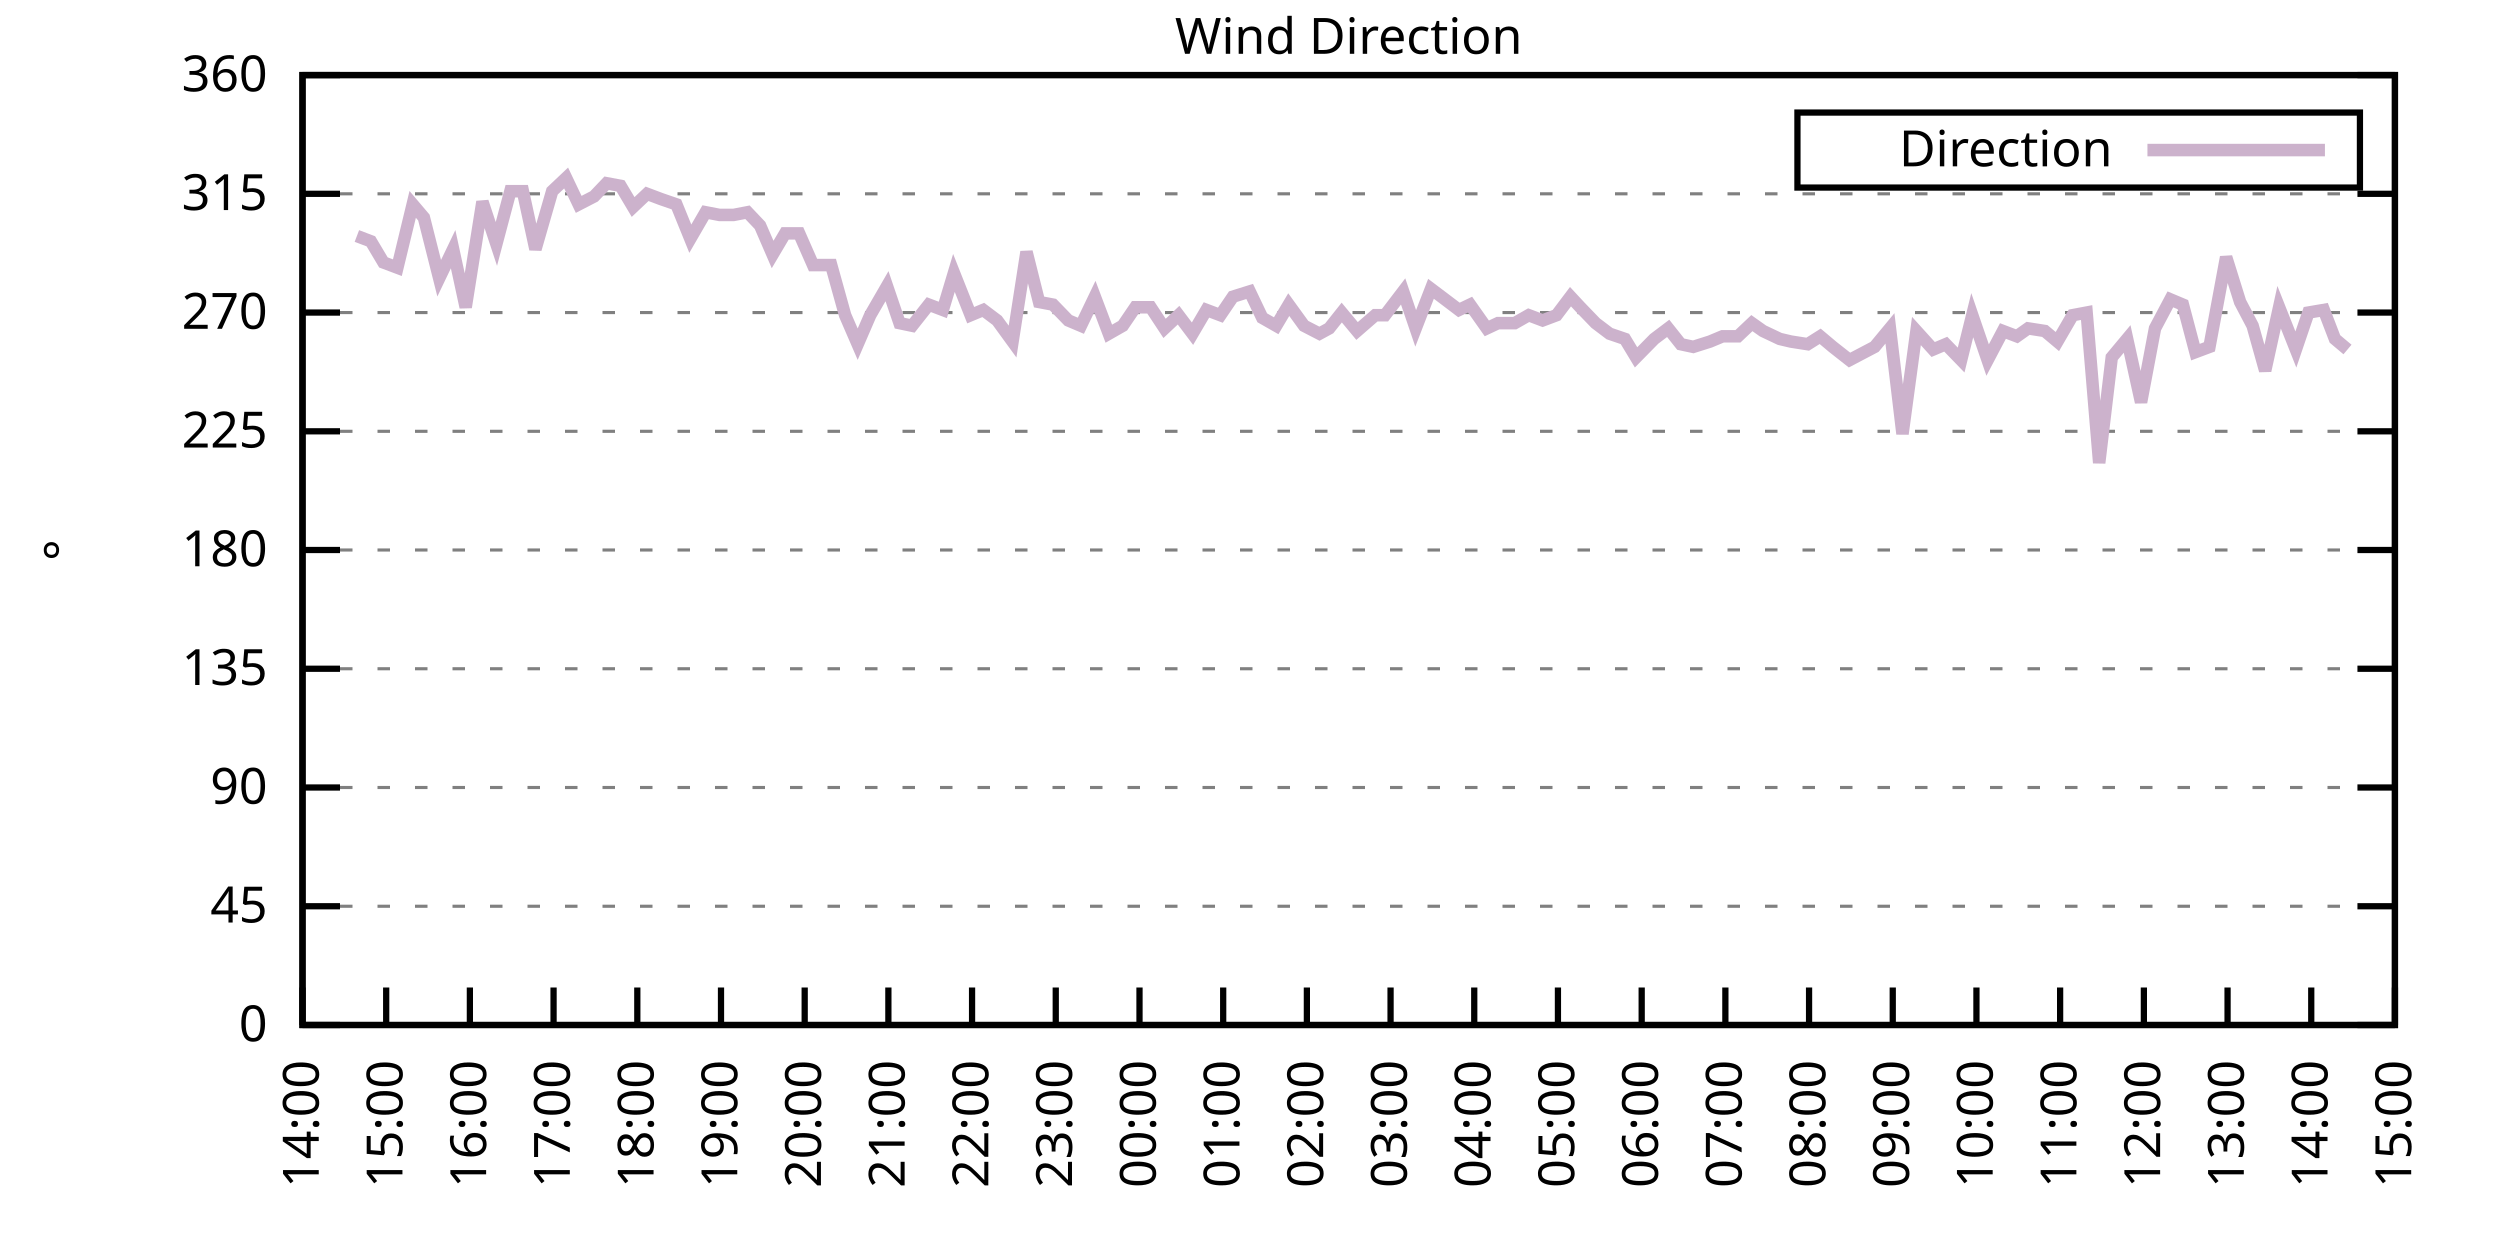
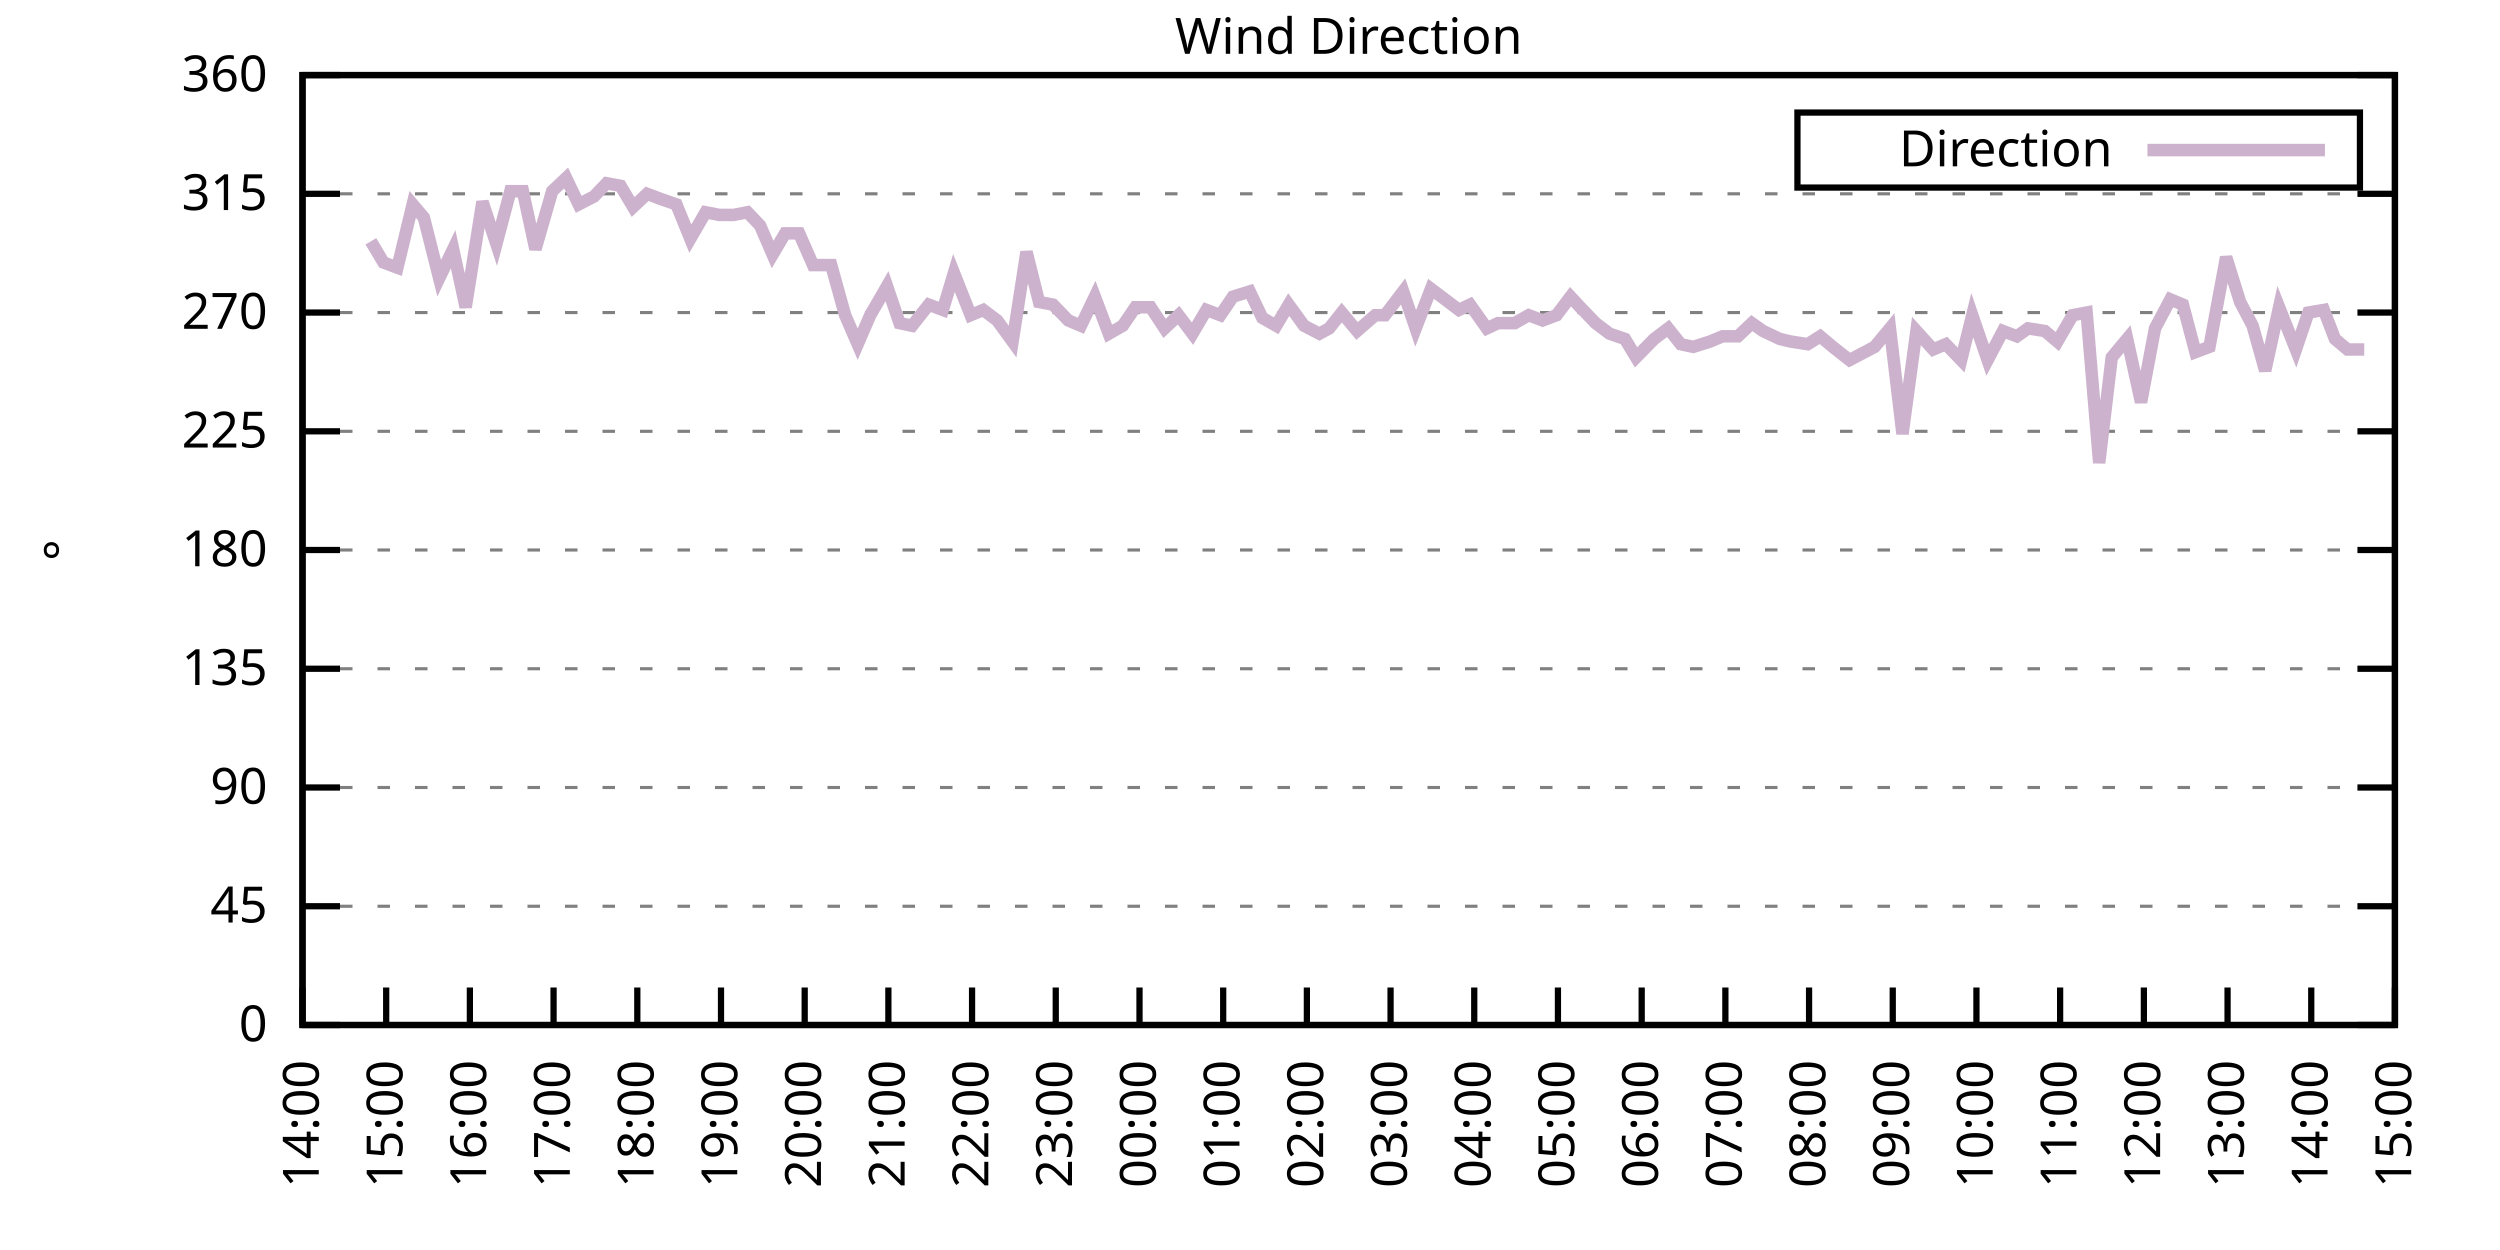
<svg xmlns="http://www.w3.org/2000/svg" xmlns:xlink="http://www.w3.org/1999/xlink" width="400" height="200" viewBox="0 0 400 200">
  <g id="gnuplot_canvas">
    <rect x="0" y="0" width="400" height="200" fill="none" />
    <defs>
      <circle id="gpDot" r="0.5" stroke-width="0.5" stroke="currentColor" />
      <path id="gpPt0" stroke-width="0.333" stroke="currentColor" d="M-1,0 h2 M0,-1 v2" />
      <path id="gpPt1" stroke-width="0.333" stroke="currentColor" d="M-1,-1 L1,1 M1,-1 L-1,1" />
      <path id="gpPt2" stroke-width="0.333" stroke="currentColor" d="M-1,0 L1,0 M0,-1 L0,1 M-1,-1 L1,1 M-1,1 L1,-1" />
      <rect id="gpPt3" stroke-width="0.333" stroke="currentColor" x="-1" y="-1" width="2" height="2" />
      <rect id="gpPt4" stroke-width="0.333" stroke="currentColor" fill="currentColor" x="-1" y="-1" width="2" height="2" />
      <circle id="gpPt5" stroke-width="0.333" stroke="currentColor" cx="0" cy="0" r="1" />
      <use xlink:href="#gpPt5" id="gpPt6" fill="currentColor" stroke="none" />
      <path id="gpPt7" stroke-width="0.333" stroke="currentColor" d="M0,-1.33 L-1.33,0.67 L1.33,0.67 z" />
      <use xlink:href="#gpPt7" id="gpPt8" fill="currentColor" stroke="none" />
      <use xlink:href="#gpPt7" id="gpPt9" stroke="currentColor" transform="rotate(180)" />
      <use xlink:href="#gpPt9" id="gpPt10" fill="currentColor" stroke="none" />
      <use xlink:href="#gpPt3" id="gpPt11" stroke="currentColor" transform="rotate(45)" />
      <use xlink:href="#gpPt11" id="gpPt12" fill="currentColor" stroke="none" />
      <path id="gpPt13" stroke-width="0.333" stroke="currentColor" d="M0,1.330 L1.265,0.411 L0.782,-1.067 L-0.782,-1.076 L-1.265,0.411 z" />
      <use xlink:href="#gpPt13" id="gpPt14" fill="currentColor" stroke="none" />
      <filter id="textbox" filterUnits="objectBoundingBox" x="0" y="0" height="1" width="1">
        <feFlood flood-color="white" flood-opacity="1" result="bgnd" />
        <feComposite in="SourceGraphic" in2="bgnd" operator="atop" />
      </filter>
      <filter id="greybox" filterUnits="objectBoundingBox" x="0" y="0" height="1" width="1">
        <feFlood flood-color="lightgrey" flood-opacity="1" result="grey" />
        <feComposite in="SourceGraphic" in2="grey" operator="atop" />
      </filter>
    </defs>
    <g fill="none" color="white" stroke="currentColor" stroke-width="1.00" stroke-linecap="butt" stroke-linejoin="miter">
</g>
    <g fill="none" color="black" stroke="currentColor" stroke-width="1.00" stroke-linecap="butt" stroke-linejoin="miter">
      <g stroke="none" shape-rendering="crispEdges">
        <polygon fill="rgb(255, 255, 255)" points="48.40,164.00 383.18,164.00 383.18,12.02 48.40,12.02 " />
      </g>
    </g>
    <g fill="none" color="black" stroke="currentColor" stroke-width="1.00" stroke-linecap="butt" stroke-linejoin="miter">
</g>
    <g fill="none" color="black" stroke="black" stroke-width="0.50" stroke-linecap="butt" stroke-linejoin="miter">
</g>
    <g fill="none" color="gray" stroke="currentColor" stroke-width="0.50" stroke-linecap="butt" stroke-linejoin="miter">
      <path stroke="gray" stroke-dasharray="2,4" class="gridline" d="M48.40,164.00 L383.19,164.00  " />
    </g>
    <g fill="none" color="gray" stroke="gray" stroke-width="1.00" stroke-linecap="butt" stroke-linejoin="miter">
</g>
    <g fill="none" color="black" stroke="currentColor" stroke-width="1.00" stroke-linecap="butt" stroke-linejoin="miter">
      <path stroke="black" d="M48.40,164.00 L54.40,164.00 M383.19,164.00 L377.19,164.00  " />
      <g transform="translate(42.80,166.60)" stroke="none" fill="black" font-family="Sans" font-size="8.00" text-anchor="end">
        <text>
          <tspan font-family="Sans"> 0</tspan>
        </text>
      </g>
    </g>
    <g fill="none" color="black" stroke="currentColor" stroke-width="1.00" stroke-linecap="butt" stroke-linejoin="miter">
</g>
    <g fill="none" color="black" stroke="black" stroke-width="0.50" stroke-linecap="butt" stroke-linejoin="miter">
</g>
    <g fill="none" color="gray" stroke="currentColor" stroke-width="0.50" stroke-linecap="butt" stroke-linejoin="miter">
      <path stroke="gray" stroke-dasharray="2,4" class="gridline" d="M48.40,145.00 L383.19,145.00  " />
    </g>
    <g fill="none" color="gray" stroke="gray" stroke-width="1.00" stroke-linecap="butt" stroke-linejoin="miter">
</g>
    <g fill="none" color="black" stroke="currentColor" stroke-width="1.00" stroke-linecap="butt" stroke-linejoin="miter">
      <path stroke="black" d="M48.40,145.00 L54.40,145.00 M383.19,145.00 L377.19,145.00  " />
      <g transform="translate(42.80,147.60)" stroke="none" fill="black" font-family="Sans" font-size="8.00" text-anchor="end">
        <text>
          <tspan font-family="Sans"> 45</tspan>
        </text>
      </g>
    </g>
    <g fill="none" color="black" stroke="currentColor" stroke-width="1.00" stroke-linecap="butt" stroke-linejoin="miter">
</g>
    <g fill="none" color="black" stroke="black" stroke-width="0.50" stroke-linecap="butt" stroke-linejoin="miter">
</g>
    <g fill="none" color="gray" stroke="currentColor" stroke-width="0.50" stroke-linecap="butt" stroke-linejoin="miter">
      <path stroke="gray" stroke-dasharray="2,4" class="gridline" d="M48.40,126.00 L383.19,126.00  " />
    </g>
    <g fill="none" color="gray" stroke="gray" stroke-width="1.00" stroke-linecap="butt" stroke-linejoin="miter">
</g>
    <g fill="none" color="black" stroke="currentColor" stroke-width="1.00" stroke-linecap="butt" stroke-linejoin="miter">
      <path stroke="black" d="M48.40,126.00 L54.40,126.00 M383.19,126.00 L377.19,126.00  " />
      <g transform="translate(42.80,128.60)" stroke="none" fill="black" font-family="Sans" font-size="8.00" text-anchor="end">
        <text>
          <tspan font-family="Sans"> 90</tspan>
        </text>
      </g>
    </g>
    <g fill="none" color="black" stroke="currentColor" stroke-width="1.00" stroke-linecap="butt" stroke-linejoin="miter">
</g>
    <g fill="none" color="black" stroke="black" stroke-width="0.50" stroke-linecap="butt" stroke-linejoin="miter">
</g>
    <g fill="none" color="gray" stroke="currentColor" stroke-width="0.50" stroke-linecap="butt" stroke-linejoin="miter">
      <path stroke="gray" stroke-dasharray="2,4" class="gridline" d="M48.40,107.00 L383.19,107.00  " />
    </g>
    <g fill="none" color="gray" stroke="gray" stroke-width="1.00" stroke-linecap="butt" stroke-linejoin="miter">
</g>
    <g fill="none" color="black" stroke="currentColor" stroke-width="1.00" stroke-linecap="butt" stroke-linejoin="miter">
      <path stroke="black" d="M48.40,107.00 L54.40,107.00 M383.19,107.00 L377.19,107.00  " />
      <g transform="translate(42.80,109.60)" stroke="none" fill="black" font-family="Sans" font-size="8.00" text-anchor="end">
        <text>
          <tspan font-family="Sans"> 135</tspan>
        </text>
      </g>
    </g>
    <g fill="none" color="black" stroke="currentColor" stroke-width="1.00" stroke-linecap="butt" stroke-linejoin="miter">
</g>
    <g fill="none" color="black" stroke="black" stroke-width="0.50" stroke-linecap="butt" stroke-linejoin="miter">
</g>
    <g fill="none" color="gray" stroke="currentColor" stroke-width="0.50" stroke-linecap="butt" stroke-linejoin="miter">
      <path stroke="gray" stroke-dasharray="2,4" class="gridline" d="M48.40,88.00 L383.19,88.00  " />
    </g>
    <g fill="none" color="gray" stroke="gray" stroke-width="1.00" stroke-linecap="butt" stroke-linejoin="miter">
</g>
    <g fill="none" color="black" stroke="currentColor" stroke-width="1.00" stroke-linecap="butt" stroke-linejoin="miter">
      <path stroke="black" d="M48.40,88.00 L54.40,88.00 M383.19,88.00 L377.19,88.00  " />
      <g transform="translate(42.80,90.60)" stroke="none" fill="black" font-family="Sans" font-size="8.00" text-anchor="end">
        <text>
          <tspan font-family="Sans"> 180</tspan>
        </text>
      </g>
    </g>
    <g fill="none" color="black" stroke="currentColor" stroke-width="1.00" stroke-linecap="butt" stroke-linejoin="miter">
</g>
    <g fill="none" color="black" stroke="black" stroke-width="0.50" stroke-linecap="butt" stroke-linejoin="miter">
</g>
    <g fill="none" color="gray" stroke="currentColor" stroke-width="0.50" stroke-linecap="butt" stroke-linejoin="miter">
      <path stroke="gray" stroke-dasharray="2,4" class="gridline" d="M48.40,69.01 L383.19,69.01  " />
    </g>
    <g fill="none" color="gray" stroke="gray" stroke-width="1.00" stroke-linecap="butt" stroke-linejoin="miter">
</g>
    <g fill="none" color="black" stroke="currentColor" stroke-width="1.00" stroke-linecap="butt" stroke-linejoin="miter">
      <path stroke="black" d="M48.40,69.01 L54.40,69.01 M383.19,69.01 L377.19,69.01  " />
      <g transform="translate(42.80,71.61)" stroke="none" fill="black" font-family="Sans" font-size="8.00" text-anchor="end">
        <text>
          <tspan font-family="Sans"> 225</tspan>
        </text>
      </g>
    </g>
    <g fill="none" color="black" stroke="currentColor" stroke-width="1.00" stroke-linecap="butt" stroke-linejoin="miter">
</g>
    <g fill="none" color="black" stroke="black" stroke-width="0.50" stroke-linecap="butt" stroke-linejoin="miter">
</g>
    <g fill="none" color="gray" stroke="currentColor" stroke-width="0.50" stroke-linecap="butt" stroke-linejoin="miter">
      <path stroke="gray" stroke-dasharray="2,4" class="gridline" d="M48.40,50.01 L383.19,50.01  " />
    </g>
    <g fill="none" color="gray" stroke="gray" stroke-width="1.00" stroke-linecap="butt" stroke-linejoin="miter">
</g>
    <g fill="none" color="black" stroke="currentColor" stroke-width="1.00" stroke-linecap="butt" stroke-linejoin="miter">
      <path stroke="black" d="M48.40,50.01 L54.40,50.01 M383.19,50.01 L377.19,50.01  " />
      <g transform="translate(42.80,52.61)" stroke="none" fill="black" font-family="Sans" font-size="8.00" text-anchor="end">
        <text>
          <tspan font-family="Sans"> 270</tspan>
        </text>
      </g>
    </g>
    <g fill="none" color="black" stroke="currentColor" stroke-width="1.00" stroke-linecap="butt" stroke-linejoin="miter">
</g>
    <g fill="none" color="black" stroke="black" stroke-width="0.50" stroke-linecap="butt" stroke-linejoin="miter">
</g>
    <g fill="none" color="gray" stroke="currentColor" stroke-width="0.50" stroke-linecap="butt" stroke-linejoin="miter">
      <path stroke="gray" stroke-dasharray="2,4" class="gridline" d="M48.40,31.01 L383.19,31.01  " />
    </g>
    <g fill="none" color="gray" stroke="gray" stroke-width="1.00" stroke-linecap="butt" stroke-linejoin="miter">
</g>
    <g fill="none" color="black" stroke="currentColor" stroke-width="1.00" stroke-linecap="butt" stroke-linejoin="miter">
      <path stroke="black" d="M48.40,31.01 L54.40,31.01 M383.19,31.01 L377.19,31.01  " />
      <g transform="translate(42.80,33.61)" stroke="none" fill="black" font-family="Sans" font-size="8.00" text-anchor="end">
        <text>
          <tspan font-family="Sans"> 315</tspan>
        </text>
      </g>
    </g>
    <g fill="none" color="black" stroke="currentColor" stroke-width="1.00" stroke-linecap="butt" stroke-linejoin="miter">
</g>
    <g fill="none" color="black" stroke="black" stroke-width="0.50" stroke-linecap="butt" stroke-linejoin="miter">
</g>
    <g fill="none" color="gray" stroke="currentColor" stroke-width="0.50" stroke-linecap="butt" stroke-linejoin="miter">
      <path stroke="gray" stroke-dasharray="2,4" class="gridline" d="M48.40,12.01 L383.19,12.01  " />
    </g>
    <g fill="none" color="gray" stroke="gray" stroke-width="1.00" stroke-linecap="butt" stroke-linejoin="miter">
</g>
    <g fill="none" color="black" stroke="currentColor" stroke-width="1.00" stroke-linecap="butt" stroke-linejoin="miter">
      <path stroke="black" d="M48.40,12.01 L54.40,12.01 M383.19,12.01 L377.19,12.01  " />
      <g transform="translate(42.80,14.61)" stroke="none" fill="black" font-family="Sans" font-size="8.00" text-anchor="end">
        <text>
          <tspan font-family="Sans"> 360</tspan>
        </text>
      </g>
    </g>
    <g fill="none" color="black" stroke="currentColor" stroke-width="1.00" stroke-linecap="butt" stroke-linejoin="miter">
      <path stroke="black" d="M48.40,164.00 L48.40,158.00  " />
      <g transform="translate(51.00,169.60) rotate(270.00)" stroke="none" fill="black" font-family="Sans" font-size="8.00" text-anchor="end">
        <text>
          <tspan font-family="Sans">14:00</tspan>
        </text>
      </g>
    </g>
    <g fill="none" color="black" stroke="currentColor" stroke-width="1.00" stroke-linecap="butt" stroke-linejoin="miter">
      <path stroke="black" d="M61.79,164.00 L61.79,158.00  " />
      <g transform="translate(64.39,169.60) rotate(270.00)" stroke="none" fill="black" font-family="Sans" font-size="8.00" text-anchor="end">
        <text>
          <tspan font-family="Sans">15:00</tspan>
        </text>
      </g>
    </g>
    <g fill="none" color="black" stroke="currentColor" stroke-width="1.00" stroke-linecap="butt" stroke-linejoin="miter">
      <path stroke="black" d="M75.18,164.00 L75.18,158.00  " />
      <g transform="translate(77.78,169.60) rotate(270.00)" stroke="none" fill="black" font-family="Sans" font-size="8.00" text-anchor="end">
        <text>
          <tspan font-family="Sans">16:00</tspan>
        </text>
      </g>
    </g>
    <g fill="none" color="black" stroke="currentColor" stroke-width="1.00" stroke-linecap="butt" stroke-linejoin="miter">
      <path stroke="black" d="M88.57,164.00 L88.57,158.00  " />
      <g transform="translate(91.17,169.60) rotate(270.00)" stroke="none" fill="black" font-family="Sans" font-size="8.00" text-anchor="end">
        <text>
          <tspan font-family="Sans">17:00</tspan>
        </text>
      </g>
    </g>
    <g fill="none" color="black" stroke="currentColor" stroke-width="1.00" stroke-linecap="butt" stroke-linejoin="miter">
      <path stroke="black" d="M101.97,164.00 L101.97,158.00  " />
      <g transform="translate(104.57,169.60) rotate(270.00)" stroke="none" fill="black" font-family="Sans" font-size="8.00" text-anchor="end">
        <text>
          <tspan font-family="Sans">18:00</tspan>
        </text>
      </g>
    </g>
    <g fill="none" color="black" stroke="currentColor" stroke-width="1.00" stroke-linecap="butt" stroke-linejoin="miter">
      <path stroke="black" d="M115.36,164.00 L115.36,158.00  " />
      <g transform="translate(117.96,169.60) rotate(270.00)" stroke="none" fill="black" font-family="Sans" font-size="8.00" text-anchor="end">
        <text>
          <tspan font-family="Sans">19:00</tspan>
        </text>
      </g>
    </g>
    <g fill="none" color="black" stroke="currentColor" stroke-width="1.00" stroke-linecap="butt" stroke-linejoin="miter">
      <path stroke="black" d="M128.75,164.00 L128.75,158.00  " />
      <g transform="translate(131.35,169.60) rotate(270.00)" stroke="none" fill="black" font-family="Sans" font-size="8.00" text-anchor="end">
        <text>
          <tspan font-family="Sans">20:00</tspan>
        </text>
      </g>
    </g>
    <g fill="none" color="black" stroke="currentColor" stroke-width="1.00" stroke-linecap="butt" stroke-linejoin="miter">
      <path stroke="black" d="M142.14,164.00 L142.14,158.00  " />
      <g transform="translate(144.74,169.60) rotate(270.00)" stroke="none" fill="black" font-family="Sans" font-size="8.00" text-anchor="end">
        <text>
          <tspan font-family="Sans">21:00</tspan>
        </text>
      </g>
    </g>
    <g fill="none" color="black" stroke="currentColor" stroke-width="1.00" stroke-linecap="butt" stroke-linejoin="miter">
      <path stroke="black" d="M155.53,164.00 L155.53,158.00  " />
      <g transform="translate(158.13,169.60) rotate(270.00)" stroke="none" fill="black" font-family="Sans" font-size="8.00" text-anchor="end">
        <text>
          <tspan font-family="Sans">22:00</tspan>
        </text>
      </g>
    </g>
    <g fill="none" color="black" stroke="currentColor" stroke-width="1.00" stroke-linecap="butt" stroke-linejoin="miter">
      <path stroke="black" d="M168.92,164.00 L168.92,158.00  " />
      <g transform="translate(171.52,169.60) rotate(270.00)" stroke="none" fill="black" font-family="Sans" font-size="8.00" text-anchor="end">
        <text>
          <tspan font-family="Sans">23:00</tspan>
        </text>
      </g>
    </g>
    <g fill="none" color="black" stroke="currentColor" stroke-width="1.00" stroke-linecap="butt" stroke-linejoin="miter">
      <path stroke="black" d="M182.32,164.00 L182.32,158.00  " />
      <g transform="translate(184.92,169.60) rotate(270.00)" stroke="none" fill="black" font-family="Sans" font-size="8.00" text-anchor="end">
        <text>
          <tspan font-family="Sans">00:00</tspan>
        </text>
      </g>
    </g>
    <g fill="none" color="black" stroke="currentColor" stroke-width="1.00" stroke-linecap="butt" stroke-linejoin="miter">
      <path stroke="black" d="M195.71,164.00 L195.71,158.00  " />
      <g transform="translate(198.31,169.60) rotate(270.00)" stroke="none" fill="black" font-family="Sans" font-size="8.00" text-anchor="end">
        <text>
          <tspan font-family="Sans">01:00</tspan>
        </text>
      </g>
    </g>
    <g fill="none" color="black" stroke="currentColor" stroke-width="1.00" stroke-linecap="butt" stroke-linejoin="miter">
      <path stroke="black" d="M209.10,164.00 L209.10,158.00  " />
      <g transform="translate(211.70,169.60) rotate(270.00)" stroke="none" fill="black" font-family="Sans" font-size="8.00" text-anchor="end">
        <text>
          <tspan font-family="Sans">02:00</tspan>
        </text>
      </g>
    </g>
    <g fill="none" color="black" stroke="currentColor" stroke-width="1.00" stroke-linecap="butt" stroke-linejoin="miter">
      <path stroke="black" d="M222.49,164.00 L222.49,158.00  " />
      <g transform="translate(225.09,169.60) rotate(270.00)" stroke="none" fill="black" font-family="Sans" font-size="8.00" text-anchor="end">
        <text>
          <tspan font-family="Sans">03:00</tspan>
        </text>
      </g>
    </g>
    <g fill="none" color="black" stroke="currentColor" stroke-width="1.00" stroke-linecap="butt" stroke-linejoin="miter">
      <path stroke="black" d="M235.88,164.00 L235.88,158.00  " />
      <g transform="translate(238.48,169.60) rotate(270.00)" stroke="none" fill="black" font-family="Sans" font-size="8.00" text-anchor="end">
        <text>
          <tspan font-family="Sans">04:00</tspan>
        </text>
      </g>
    </g>
    <g fill="none" color="black" stroke="currentColor" stroke-width="1.00" stroke-linecap="butt" stroke-linejoin="miter">
      <path stroke="black" d="M249.27,164.00 L249.27,158.00  " />
      <g transform="translate(251.87,169.60) rotate(270.00)" stroke="none" fill="black" font-family="Sans" font-size="8.00" text-anchor="end">
        <text>
          <tspan font-family="Sans">05:00</tspan>
        </text>
      </g>
    </g>
    <g fill="none" color="black" stroke="currentColor" stroke-width="1.00" stroke-linecap="butt" stroke-linejoin="miter">
      <path stroke="black" d="M262.67,164.00 L262.67,158.00  " />
      <g transform="translate(265.27,169.60) rotate(270.00)" stroke="none" fill="black" font-family="Sans" font-size="8.00" text-anchor="end">
        <text>
          <tspan font-family="Sans">06:00</tspan>
        </text>
      </g>
    </g>
    <g fill="none" color="black" stroke="currentColor" stroke-width="1.00" stroke-linecap="butt" stroke-linejoin="miter">
      <path stroke="black" d="M276.06,164.00 L276.06,158.00  " />
      <g transform="translate(278.66,169.60) rotate(270.00)" stroke="none" fill="black" font-family="Sans" font-size="8.00" text-anchor="end">
        <text>
          <tspan font-family="Sans">07:00</tspan>
        </text>
      </g>
    </g>
    <g fill="none" color="black" stroke="currentColor" stroke-width="1.00" stroke-linecap="butt" stroke-linejoin="miter">
      <path stroke="black" d="M289.45,164.00 L289.45,158.00  " />
      <g transform="translate(292.05,169.60) rotate(270.00)" stroke="none" fill="black" font-family="Sans" font-size="8.00" text-anchor="end">
        <text>
          <tspan font-family="Sans">08:00</tspan>
        </text>
      </g>
    </g>
    <g fill="none" color="black" stroke="currentColor" stroke-width="1.00" stroke-linecap="butt" stroke-linejoin="miter">
      <path stroke="black" d="M302.84,164.00 L302.84,158.00  " />
      <g transform="translate(305.44,169.60) rotate(270.00)" stroke="none" fill="black" font-family="Sans" font-size="8.00" text-anchor="end">
        <text>
          <tspan font-family="Sans">09:00</tspan>
        </text>
      </g>
    </g>
    <g fill="none" color="black" stroke="currentColor" stroke-width="1.00" stroke-linecap="butt" stroke-linejoin="miter">
      <path stroke="black" d="M316.23,164.00 L316.23,158.00  " />
      <g transform="translate(318.83,169.60) rotate(270.00)" stroke="none" fill="black" font-family="Sans" font-size="8.00" text-anchor="end">
        <text>
          <tspan font-family="Sans">10:00</tspan>
        </text>
      </g>
    </g>
    <g fill="none" color="black" stroke="currentColor" stroke-width="1.00" stroke-linecap="butt" stroke-linejoin="miter">
      <path stroke="black" d="M329.62,164.00 L329.62,158.00  " />
      <g transform="translate(332.22,169.60) rotate(270.00)" stroke="none" fill="black" font-family="Sans" font-size="8.00" text-anchor="end">
        <text>
          <tspan font-family="Sans">11:00</tspan>
        </text>
      </g>
    </g>
    <g fill="none" color="black" stroke="currentColor" stroke-width="1.00" stroke-linecap="butt" stroke-linejoin="miter">
      <path stroke="black" d="M343.02,164.00 L343.02,158.00  " />
      <g transform="translate(345.62,169.60) rotate(270.00)" stroke="none" fill="black" font-family="Sans" font-size="8.00" text-anchor="end">
        <text>
          <tspan font-family="Sans">12:00</tspan>
        </text>
      </g>
    </g>
    <g fill="none" color="black" stroke="currentColor" stroke-width="1.00" stroke-linecap="butt" stroke-linejoin="miter">
      <path stroke="black" d="M356.41,164.00 L356.41,158.00  " />
      <g transform="translate(359.01,169.60) rotate(270.00)" stroke="none" fill="black" font-family="Sans" font-size="8.00" text-anchor="end">
        <text>
          <tspan font-family="Sans">13:00</tspan>
        </text>
      </g>
    </g>
    <g fill="none" color="black" stroke="currentColor" stroke-width="1.00" stroke-linecap="butt" stroke-linejoin="miter">
      <path stroke="black" d="M369.80,164.00 L369.80,158.00  " />
      <g transform="translate(372.40,169.60) rotate(270.00)" stroke="none" fill="black" font-family="Sans" font-size="8.00" text-anchor="end">
        <text>
          <tspan font-family="Sans">14:00</tspan>
        </text>
      </g>
    </g>
    <g fill="none" color="black" stroke="currentColor" stroke-width="1.00" stroke-linecap="butt" stroke-linejoin="miter">
      <path stroke="black" d="M383.19,164.00 L383.19,158.00  " />
      <g transform="translate(385.79,169.60) rotate(270.00)" stroke="none" fill="black" font-family="Sans" font-size="8.00" text-anchor="end">
        <text>
          <tspan font-family="Sans">15:00</tspan>
        </text>
      </g>
    </g>
    <g fill="none" color="black" stroke="currentColor" stroke-width="1.00" stroke-linecap="butt" stroke-linejoin="miter">
</g>
    <g fill="none" color="black" stroke="currentColor" stroke-width="1.00" stroke-linecap="butt" stroke-linejoin="miter">
      <path stroke="black" d="M48.40,12.01 L48.40,164.00 L383.19,164.00 L383.19,12.01 L48.40,12.01 Z  " />
    </g>
    <g fill="none" color="black" stroke="currentColor" stroke-width="1.00" stroke-linecap="butt" stroke-linejoin="miter">
</g>
    <g fill="none" color="black" stroke="currentColor" stroke-width="1.00" stroke-linecap="butt" stroke-linejoin="miter">
      <path stroke="black" d="M287.59,30.01 L287.59,18.01 L377.59,18.01 L377.59,30.01 L287.59,30.01 Z  " />
    </g>
    <g id="Wind_direction_plot_1">
      <g fill="none" color="white" stroke="black" stroke-width="2.00" stroke-linecap="butt" stroke-linejoin="miter">
</g>
      <g fill="none" color="black" stroke="currentColor" stroke-width="2.00" stroke-linecap="butt" stroke-linejoin="miter">
        <g transform="translate(337.99,26.61)" stroke="none" fill="black" font-family="Sans" font-size="8.00" text-anchor="end">
          <text>
            <tspan font-family="Sans">Direction</tspan>
          </text>
        </g>
      </g>
      <g fill="none" color="black" stroke="currentColor" stroke-width="2.00" stroke-linecap="butt" stroke-linejoin="miter">
-         <path stroke="rgb(204, 178, 204)" d="M343.59,24.01 L371.99,24.01 M57.10,37.76 L59.34,38.61 L61.35,41.99 L63.58,42.83 L66.03,32.70 L67.82,34.81   L70.27,44.52 L72.50,39.87 L74.51,49.16 L77.19,32.28 L79.42,39.03 L81.66,30.59 L83.66,30.59 L85.67,39.87   L88.35,30.59 L90.58,28.48 L92.59,32.70 L95.05,31.43 L97.06,29.32 L99.29,29.74 L101.30,33.12 L103.53,31.01   L105.76,31.85 L108.22,32.70 L110.45,38.19 L112.90,33.96 L115.13,34.39 L117.37,34.39 L119.60,33.96 L121.61,36.08   L123.62,40.72 L125.62,37.34 L127.86,37.34 L130.09,42.41 L132.99,42.41 L135.22,50.43 L137.23,55.07 L139.24,50.43   L141.92,45.79 L143.93,51.70 L145.94,52.12 L148.61,48.74 L150.85,49.59 L152.63,43.67 L155.31,50.43 L157.32,49.59   L159.55,51.27 L162.01,54.65 L164.24,40.30 L166.25,48.32 L168.48,48.74 L170.93,51.27 L172.94,52.12 L175.17,47.47   L177.41,53.39 L179.64,52.12 L181.65,49.16 L184.10,49.16 L186.33,52.54 L188.57,50.43 L190.80,53.39 L193.03,49.59   L195.26,50.43 L197.27,47.47 L199.95,46.63 L201.96,50.85 L204.19,52.12 L206.20,48.74 L208.65,52.12 L211.11,53.39   L212.67,52.54 L214.68,50.01 L217.13,52.96 L220.04,50.43 L221.60,50.43 L224.50,46.63 L226.51,52.54 L228.96,46.21   L231.20,47.90 L233.43,49.59 L235.21,48.74 L237.89,52.54 L239.68,51.70 L242.36,51.70 L244.59,50.43 L246.82,51.27   L249.05,50.43 L251.28,47.47 L252.85,49.16 L255.30,51.70 L257.53,53.39 L259.99,54.23 L261.77,57.18 L264.67,54.23   L266.91,52.54 L268.92,55.07 L270.92,55.50 L273.60,54.65 L275.61,53.81 L278.07,53.81 L280.30,51.70 L282.08,52.96   L284.76,54.23 L286.55,54.65 L289.23,55.07 L291.23,53.81 L293.24,55.50 L295.92,57.61 L299.94,55.50 L302.39,52.54   L304.40,69.43 L306.63,52.96 L309.31,55.92 L311.32,55.07 L313.78,57.61 L315.56,50.43 L318.02,57.61 L320.47,52.96   L322.70,53.81 L324.49,52.54 L327.17,52.96 L329.18,54.65 L331.63,50.43 L333.86,50.01 L335.87,74.07 L337.88,57.18   L340.34,54.23 L342.57,64.36 L344.80,52.54 L347.26,47.90 L349.26,48.74 L351.27,56.34 L353.51,55.50 L356.18,41.14   L358.42,48.32 L360.42,52.12 L362.43,59.30 L364.66,49.16 L367.34,55.92 L369.35,50.01 L371.81,49.59 L373.59,54.23   L375.60,55.92  " />
+         <path stroke="rgb(204, 178, 204)" d="M343.59,24.01 L371.99,24.01 M59.34,38.61 L61.35,41.99 L63.58,42.83 L66.03,32.70 L67.82,34.81 L70.27,44.52   L72.50,39.87 L74.51,49.16 L77.19,32.28 L79.42,39.03 L81.66,30.59 L83.66,30.59 L85.67,39.87 L88.35,30.59   L90.58,28.48 L92.59,32.70 L95.05,31.43 L97.06,29.32 L99.29,29.74 L101.30,33.12 L103.53,31.01 L105.76,31.85   L108.22,32.70 L110.45,38.19 L112.90,33.96 L115.13,34.39 L117.37,34.39 L119.60,33.96 L121.61,36.08 L123.62,40.72   L125.62,37.34 L127.86,37.34 L130.09,42.41 L132.99,42.41 L135.22,50.43 L137.23,55.07 L139.24,50.43 L141.92,45.79   L143.93,51.70 L145.94,52.12 L148.61,48.74 L150.85,49.59 L152.63,43.67 L155.31,50.43 L157.32,49.59 L159.55,51.27   L162.01,54.65 L164.24,40.30 L166.25,48.32 L168.48,48.74 L170.93,51.27 L172.94,52.12 L175.17,47.47 L177.41,53.39   L179.64,52.12 L181.65,49.16 L184.10,49.16 L186.33,52.54 L188.57,50.43 L190.80,53.39 L193.03,49.59 L195.26,50.43   L197.27,47.47 L199.95,46.63 L201.96,50.85 L204.19,52.12 L206.20,48.74 L208.65,52.12 L211.11,53.39 L212.67,52.54   L214.68,50.01 L217.13,52.96 L220.04,50.43 L221.60,50.43 L224.50,46.63 L226.51,52.54 L228.96,46.21 L231.20,47.90   L233.43,49.59 L235.21,48.74 L237.89,52.54 L239.68,51.70 L242.36,51.70 L244.59,50.43 L246.82,51.27 L249.05,50.43   L251.28,47.47 L252.85,49.16 L255.30,51.70 L257.53,53.39 L259.99,54.23 L261.77,57.18 L264.67,54.23 L266.91,52.54   L268.92,55.07 L270.92,55.50 L273.60,54.65 L275.61,53.81 L278.07,53.81 L280.30,51.70 L282.08,52.96 L284.76,54.23   L286.55,54.65 L289.23,55.07 L291.23,53.81 L293.24,55.50 L295.92,57.61 L299.94,55.50 L302.39,52.54 L304.40,69.43   L306.63,52.96 L309.31,55.92 L311.32,55.07 L313.78,57.61 L315.56,50.43 L318.02,57.61 L320.47,52.96 L322.70,53.81   L324.49,52.54 L327.17,52.96 L329.18,54.65 L331.63,50.43 L333.86,50.01 L335.87,74.07 L337.88,57.18 L340.34,54.23   L342.57,64.36 L344.80,52.54 L347.26,47.90 L349.26,48.74 L351.27,56.34 L353.51,55.50 L356.18,41.14 L358.42,48.32   L360.42,52.12 L362.43,59.30 L364.66,49.16 L367.34,55.92 L369.35,50.01 L371.81,49.59 L373.59,54.23 L375.60,55.92   L378.28,55.92  " />
      </g>
    </g>
    <g fill="none" color="black" stroke="currentColor" stroke-width="2.00" stroke-linecap="butt" stroke-linejoin="miter">
</g>
    <g fill="none" color="black" stroke="black" stroke-width="1.00" stroke-linecap="butt" stroke-linejoin="miter">
</g>
    <g fill="none" color="black" stroke="currentColor" stroke-width="1.00" stroke-linecap="butt" stroke-linejoin="miter">
      <path stroke="black" d="M48.40,12.01 L48.40,164.00 L383.19,164.00 L383.19,12.01 L48.40,12.01 Z  " />
      <g transform="translate(12.80,88.01) rotate(270.00)" stroke="none" fill="black" font-family="Sans" font-size="8.00" text-anchor="middle">
        <text>
          <tspan font-family="Sans">°</tspan>
        </text>
      </g>
    </g>
    <g fill="none" color="black" stroke="currentColor" stroke-width="1.00" stroke-linecap="butt" stroke-linejoin="miter">
</g>
    <g fill="none" color="black" stroke="currentColor" stroke-width="1.00" stroke-linecap="butt" stroke-linejoin="miter">
      <g transform="translate(215.79,8.61)" stroke="none" fill="black" font-family="Sans" font-size="8.00" text-anchor="middle">
        <text>
          <tspan font-family="Sans">Wind Direction</tspan>
        </text>
      </g>
    </g>
    <g fill="none" color="black" stroke="currentColor" stroke-width="1.00" stroke-linecap="butt" stroke-linejoin="miter">
</g>
  </g>
</svg>
